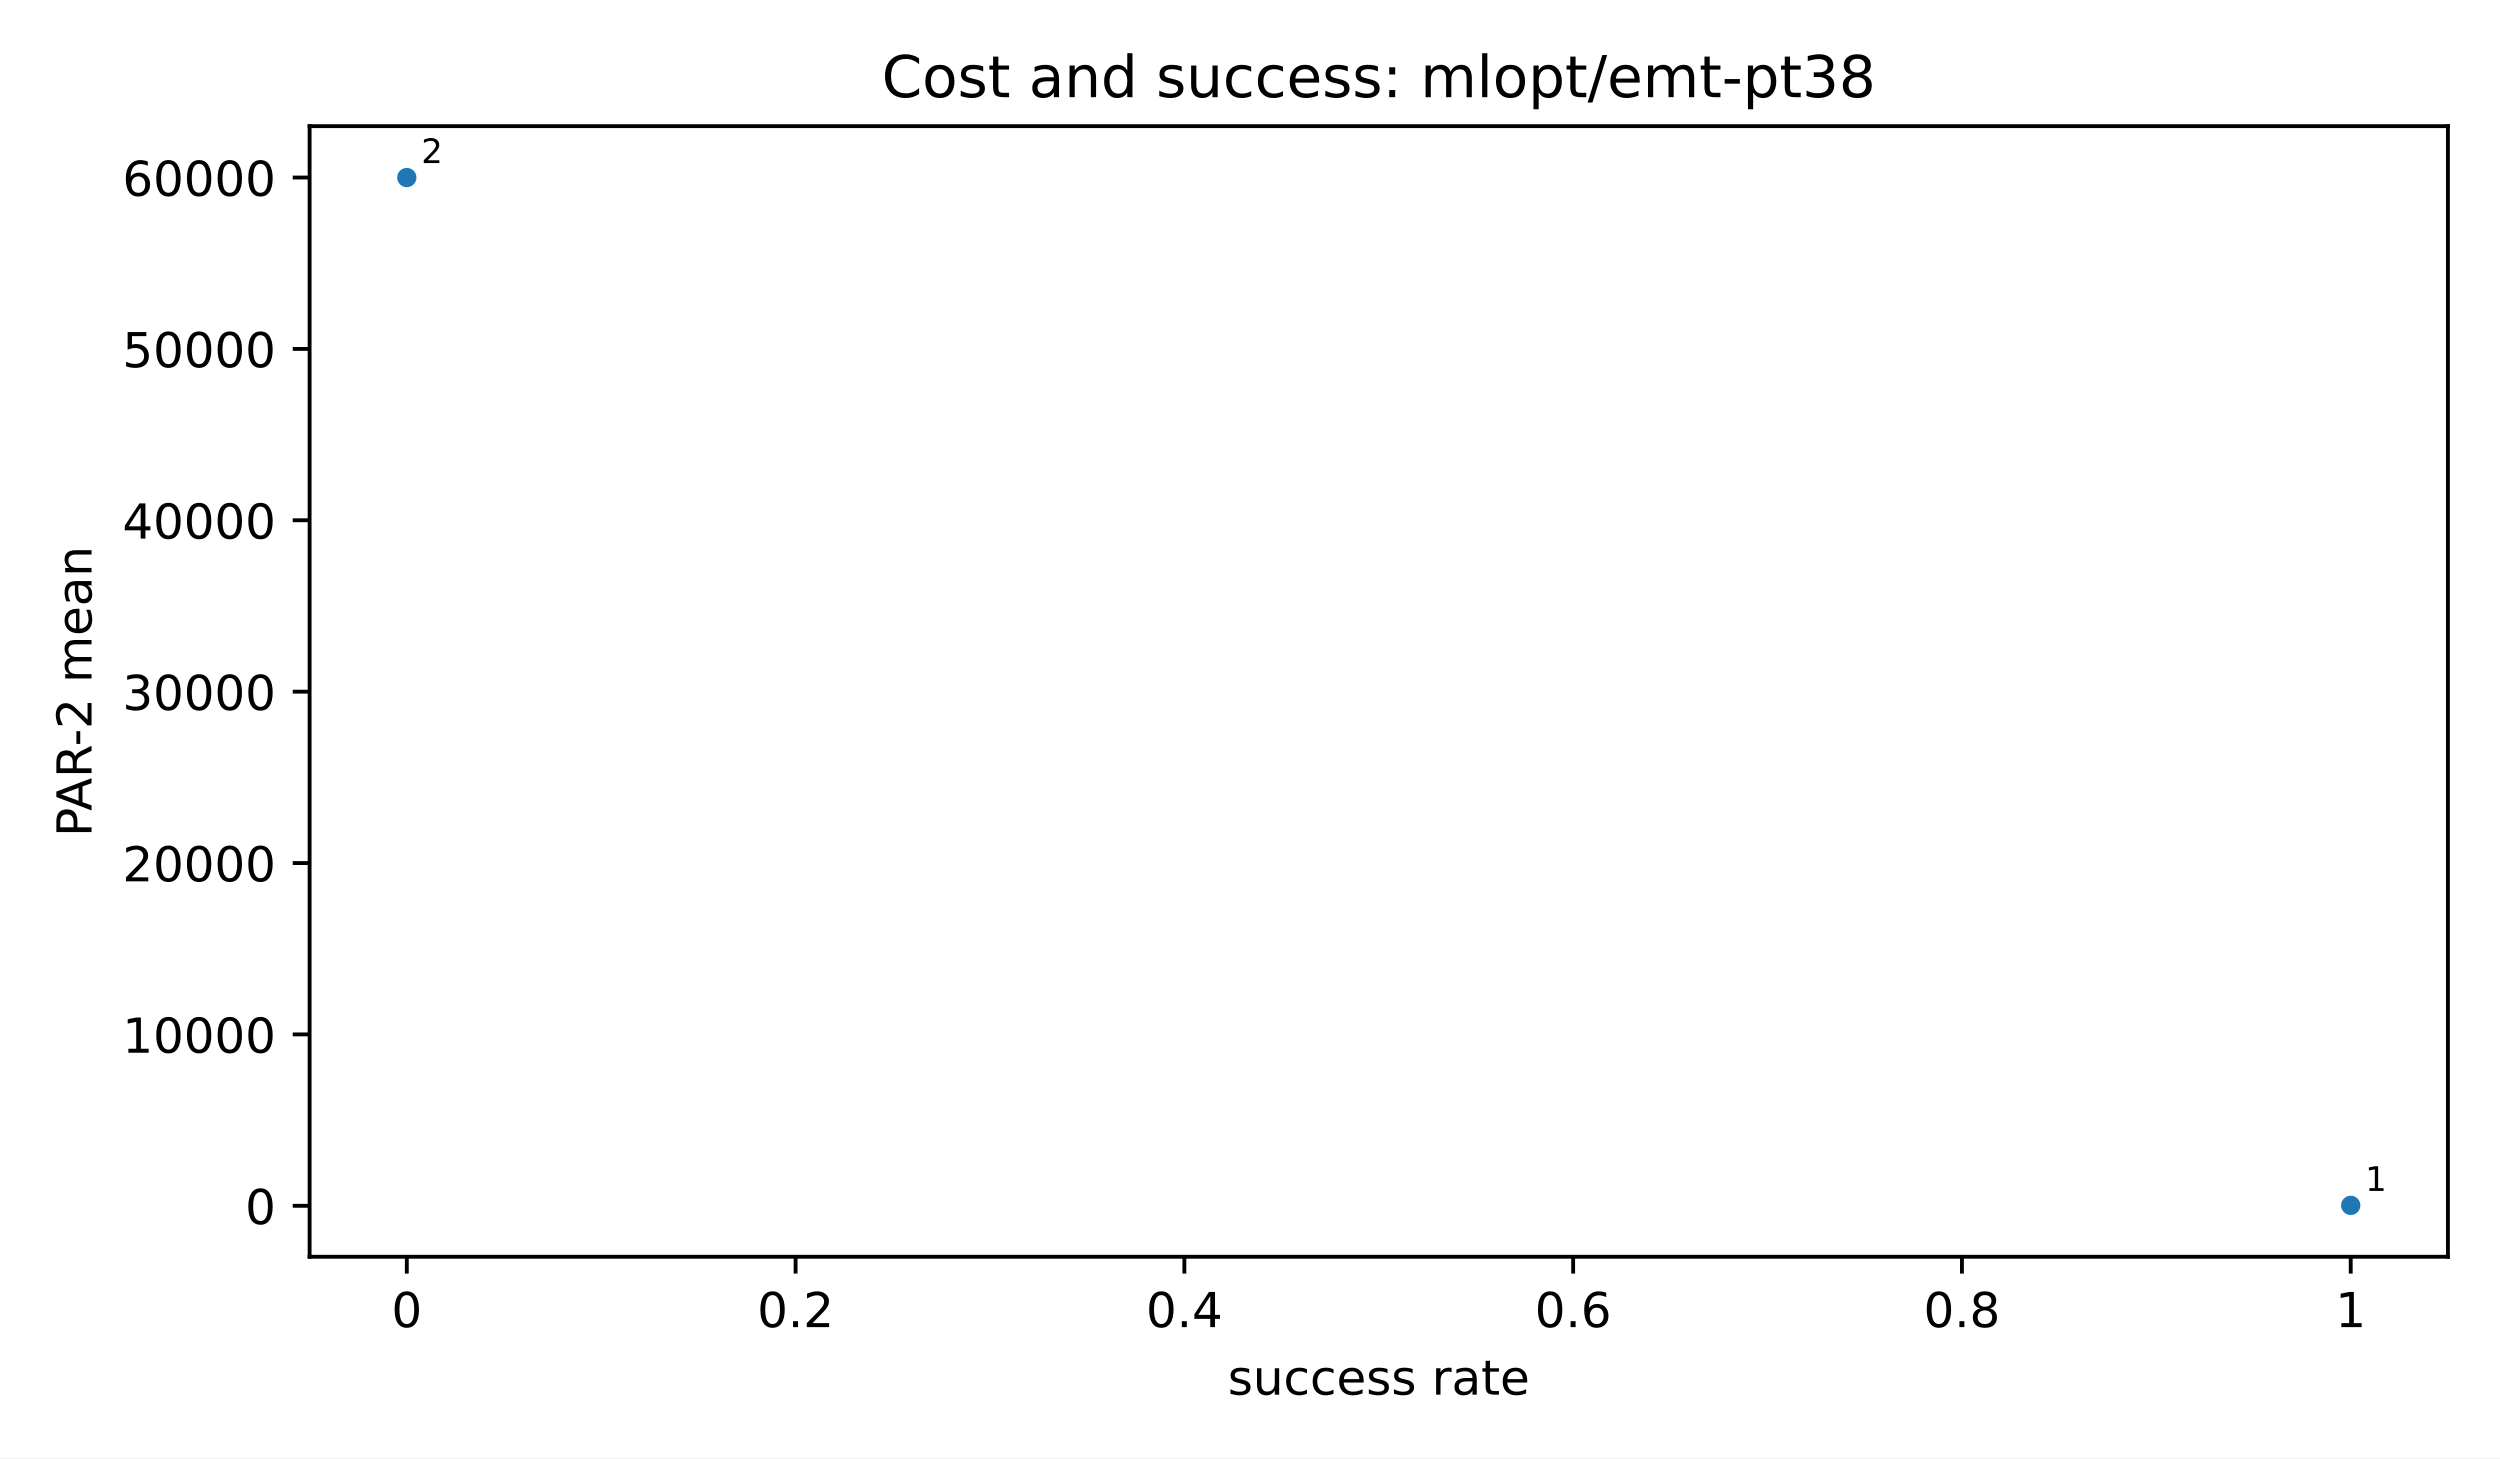
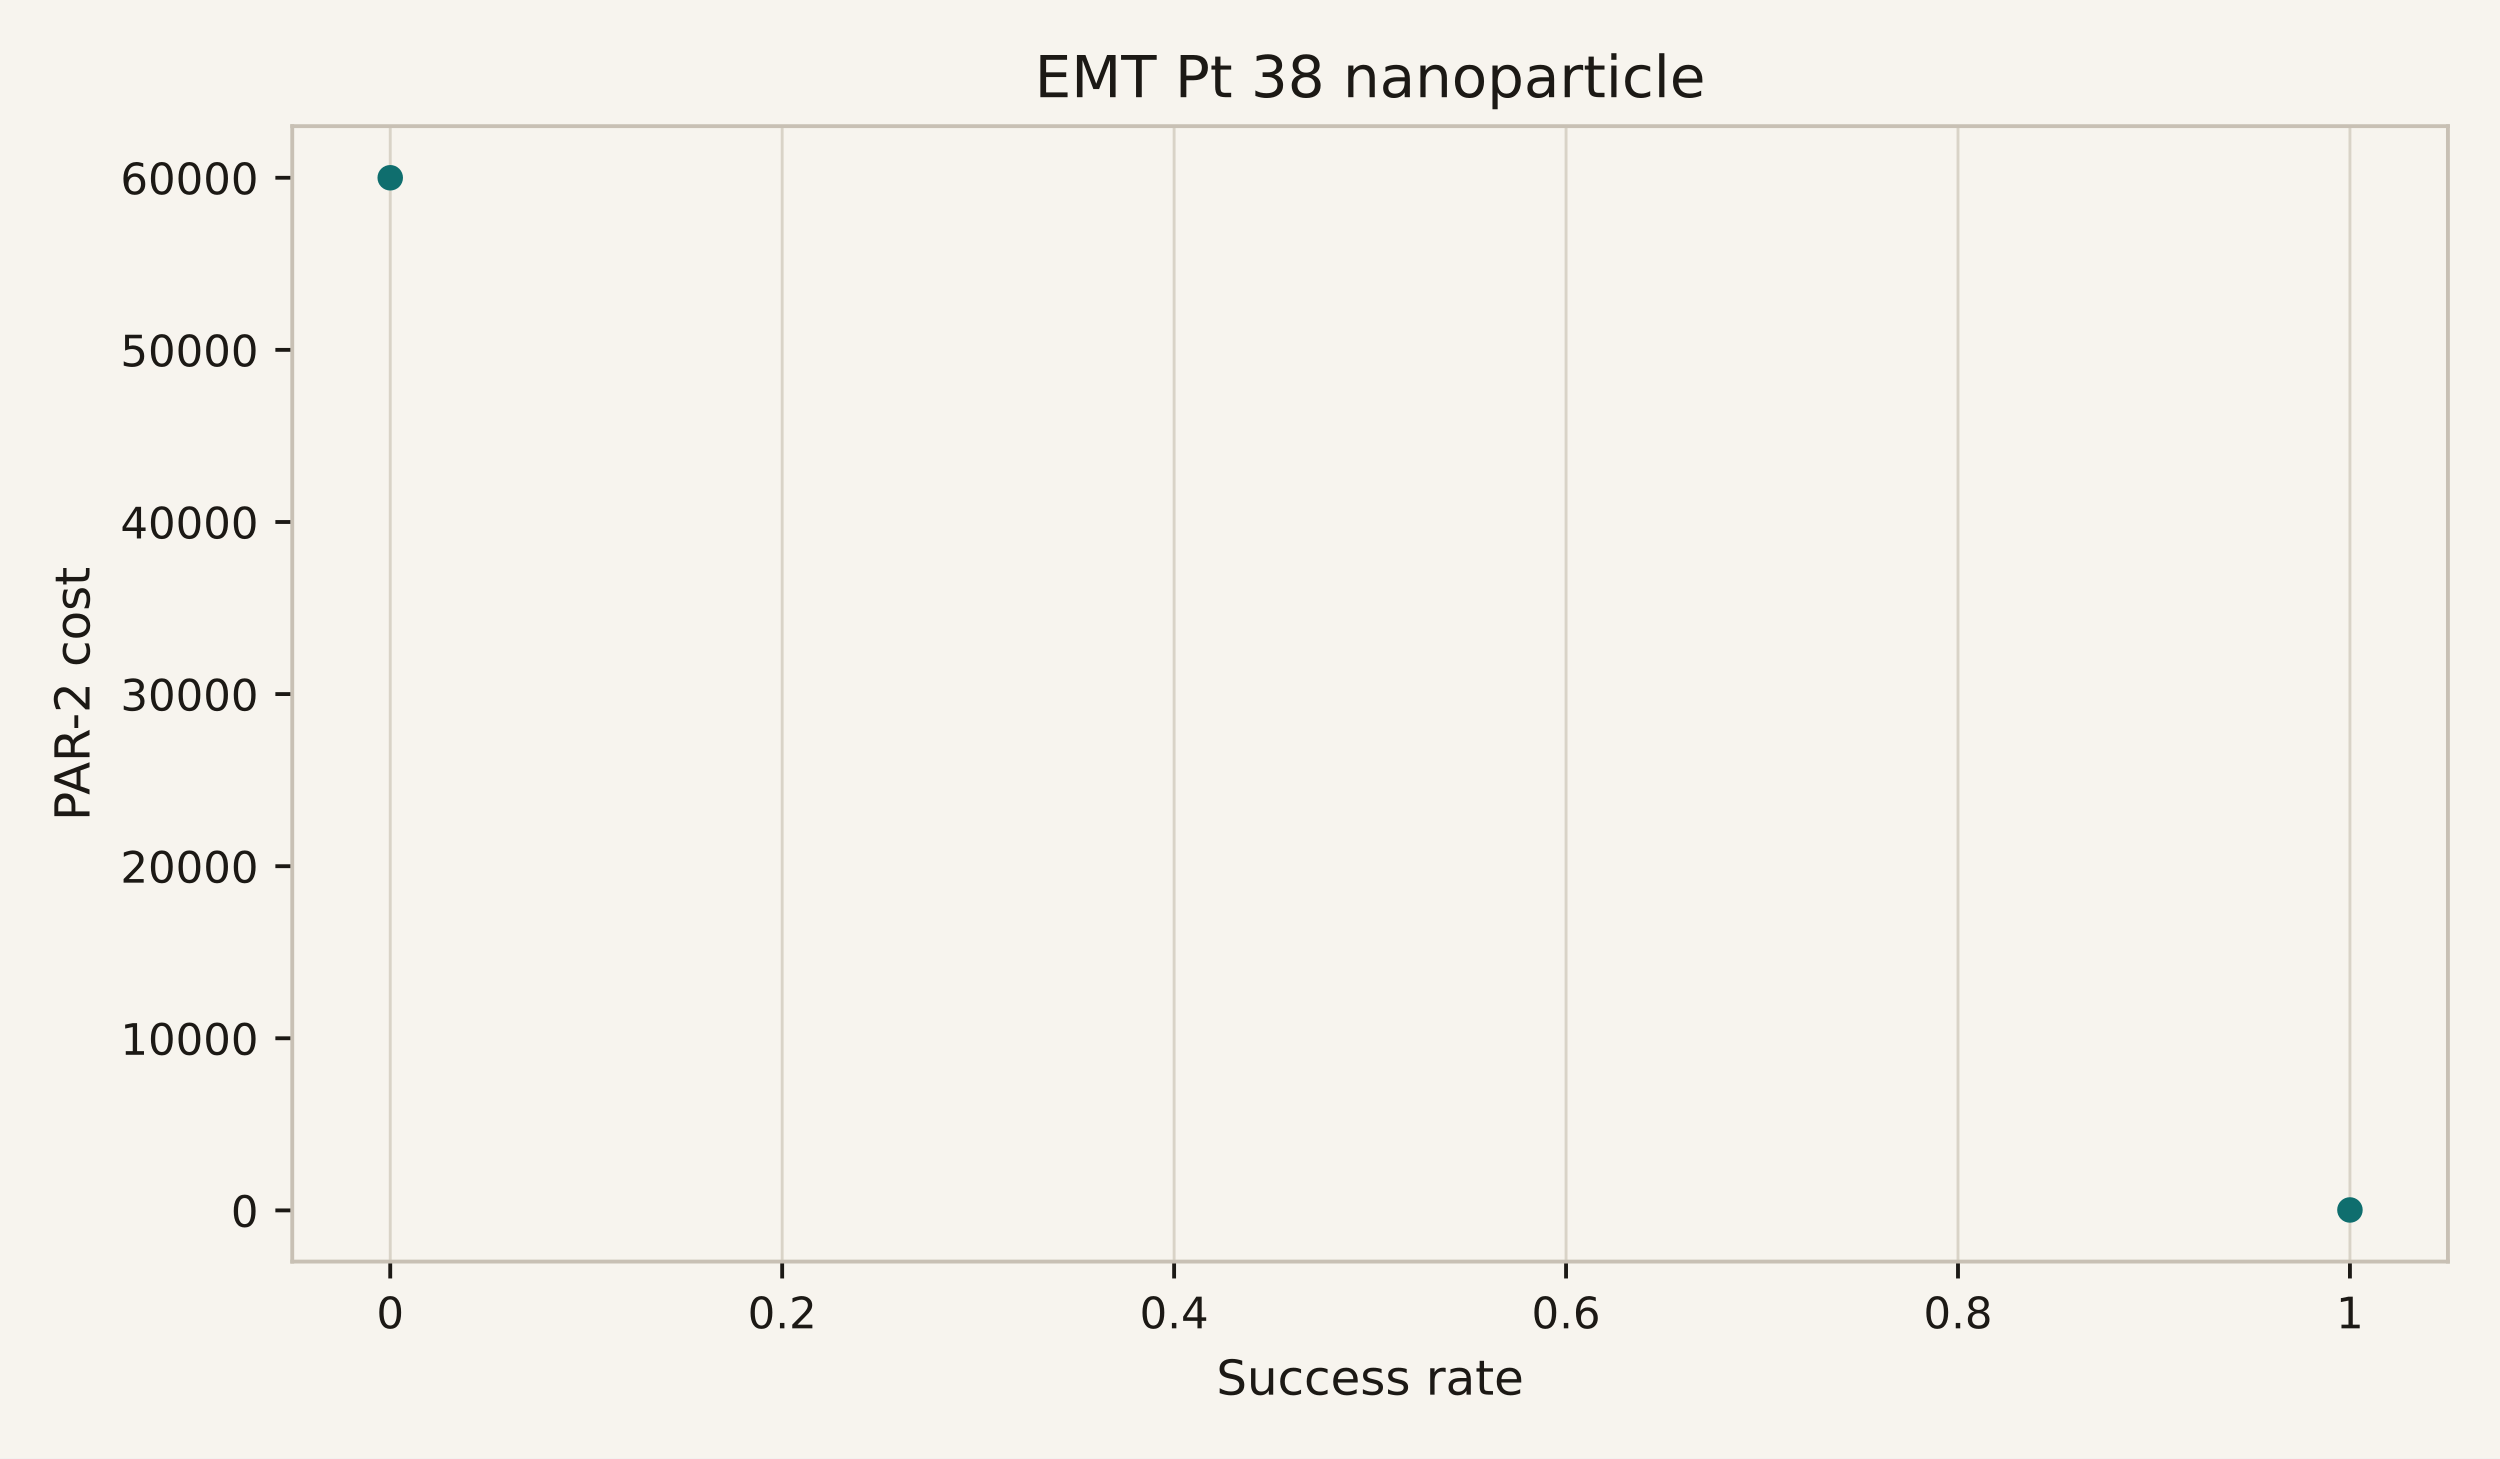
<svg xmlns="http://www.w3.org/2000/svg" xmlns:xlink="http://www.w3.org/1999/xlink" width="518.4pt" height="302.4pt" viewBox="0 0 518.4 302.4" version="1.1">
  <defs>
    <style type="text/css">*{stroke-linejoin: round; stroke-linecap: butt}</style>
  </defs>
  <g id="figure_1">
    <g id="patch_1">
-       <path d="M 0 302.4  L 518.4 302.4  L 518.4 0  L 0 0  z " style="fill: #ffffff" />
+       <path d="M 0 302.4  L 518.4 302.4  L 518.4 0  L 0 0  z " style="fill: #f7f4ee" />
    </g>
    <g id="axes_1">
      <g id="patch_2">
-         <path d="M 64.2 260.6  L 507.6 260.6  L 507.6 26.16  L 64.2 26.16  z " style="fill: #ffffff" />
-       </g>
-       <g id="PathCollection_1">
-         <defs>
-           <path id="m2d8934182f" d="M 0 2  C 0.53 2 1.039 1.789 1.414 1.414  C 1.789 1.039 2 0.53 2 0  C 2 -0.53 1.789 -1.039 1.414 -1.414  C 1.039 -1.789 0.53 -2 0 -2  C -0.53 -2 -1.039 -1.789 -1.414 -1.414  C -1.789 -1.039 -2 -0.53 -2 0  C -2 0.53 -1.789 1.039 -1.414 1.414  C -1.039 1.789 -0.53 2 0 2  z " />
-         </defs>
-         <g clip-path="url(#p3300185fd4)">
-           <use xlink:href="#m2d8934182f" x="487.445" y="249.944" style="fill: #1f77b4" />
-           <use xlink:href="#m2d8934182f" x="84.355" y="36.816" style="fill: #1f77b4" />
-         </g>
+         <path d="M 60.6 261.6  L 507.6 261.6  L 507.6 26.16  L 60.6 26.16  z " style="fill: #f7f4ee" />
      </g>
      <g id="matplotlib.axis_1">
        <g id="xtick_1">
          <g id="line2d_1">
+             <path d="M 80.918 261.6  L 80.918 26.16  " clip-path="url(#pcdea5c2060)" style="fill: none; stroke: #d9d3c7; stroke-width: 0.6; stroke-linecap: square" />
+           </g>
+           <g id="line2d_2">
            <defs>
-               <path id="m8ea4d47d77" d="M 0 0  L 0 3.5  " style="stroke: #000000; stroke-width: 0.8" />
+               <path id="m0617ce4a32" d="M 0 0  L 0 3.5  " style="stroke: #1c1915; stroke-width: 0.8" />
            </defs>
            <g>
-               <use xlink:href="#m8ea4d47d77" x="84.355" y="260.6" style="stroke: #000000; stroke-width: 0.8" />
+               <use xlink:href="#m0617ce4a32" x="80.918" y="261.6" style="fill: #1c1915; stroke: #1c1915; stroke-width: 0.8" />
            </g>
          </g>
          <g id="text_1">
-             <text style="font-size: 10px; font-family: 'DejaVu Sans', 'Bitstream Vera Sans', 'Computer Modern Sans Serif', 'Lucida Grande', 'Verdana', 'Geneva', 'Lucid', 'Arial', 'Helvetica', 'Avant Garde', sans-serif; text-anchor: middle" x="84.355" y="275.198" transform="rotate(-0 84.35455 275.1977)">0</text>
+             <text style="font-size: 9px; font-family: 'DejaVu Sans', 'Bitstream Vera Sans', 'Computer Modern Sans Serif', 'Lucida Grande', 'Verdana', 'Geneva', 'Lucid', 'Arial', 'Helvetica', 'Avant Garde', sans-serif; text-anchor: middle; fill: #1c1915" x="80.918" y="275.438" transform="rotate(-0 80.91818 275.4379)">0</text>
          </g>
        </g>
        <g id="xtick_2">
-           <g id="line2d_2">
-             <g>
-               <use xlink:href="#m8ea4d47d77" x="164.973" y="260.6" style="stroke: #000000; stroke-width: 0.8" />
+           <g id="line2d_3">
+             <path d="M 162.191 261.6  L 162.191 26.16  " clip-path="url(#pcdea5c2060)" style="fill: none; stroke: #d9d3c7; stroke-width: 0.6; stroke-linecap: square" />
+           </g>
+           <g id="line2d_4">
+             <g>
+               <use xlink:href="#m0617ce4a32" x="162.191" y="261.6" style="fill: #1c1915; stroke: #1c1915; stroke-width: 0.8" />
            </g>
          </g>
          <g id="text_2">
-             <text style="font-size: 10px; font-family: 'DejaVu Sans', 'Bitstream Vera Sans', 'Computer Modern Sans Serif', 'Lucida Grande', 'Verdana', 'Geneva', 'Lucid', 'Arial', 'Helvetica', 'Avant Garde', sans-serif; text-anchor: middle" x="164.973" y="275.198" transform="rotate(-0 164.9727 275.1977)">0.2</text>
+             <text style="font-size: 9px; font-family: 'DejaVu Sans', 'Bitstream Vera Sans', 'Computer Modern Sans Serif', 'Lucida Grande', 'Verdana', 'Geneva', 'Lucid', 'Arial', 'Helvetica', 'Avant Garde', sans-serif; text-anchor: middle; fill: #1c1915" x="162.191" y="275.438" transform="rotate(-0 162.1909 275.4379)">0.2</text>
          </g>
        </g>
        <g id="xtick_3">
-           <g id="line2d_3">
-             <g>
-               <use xlink:href="#m8ea4d47d77" x="245.591" y="260.6" style="stroke: #000000; stroke-width: 0.8" />
+           <g id="line2d_5">
+             <path d="M 243.464 261.6  L 243.464 26.16  " clip-path="url(#pcdea5c2060)" style="fill: none; stroke: #d9d3c7; stroke-width: 0.6; stroke-linecap: square" />
+           </g>
+           <g id="line2d_6">
+             <g>
+               <use xlink:href="#m0617ce4a32" x="243.464" y="261.6" style="fill: #1c1915; stroke: #1c1915; stroke-width: 0.8" />
            </g>
          </g>
          <g id="text_3">
-             <text style="font-size: 10px; font-family: 'DejaVu Sans', 'Bitstream Vera Sans', 'Computer Modern Sans Serif', 'Lucida Grande', 'Verdana', 'Geneva', 'Lucid', 'Arial', 'Helvetica', 'Avant Garde', sans-serif; text-anchor: middle" x="245.591" y="275.198" transform="rotate(-0 245.5909 275.1977)">0.4</text>
+             <text style="font-size: 9px; font-family: 'DejaVu Sans', 'Bitstream Vera Sans', 'Computer Modern Sans Serif', 'Lucida Grande', 'Verdana', 'Geneva', 'Lucid', 'Arial', 'Helvetica', 'Avant Garde', sans-serif; text-anchor: middle; fill: #1c1915" x="243.464" y="275.438" transform="rotate(-0 243.4636 275.4379)">0.4</text>
          </g>
        </g>
        <g id="xtick_4">
-           <g id="line2d_4">
-             <g>
-               <use xlink:href="#m8ea4d47d77" x="326.209" y="260.6" style="stroke: #000000; stroke-width: 0.8" />
+           <g id="line2d_7">
+             <path d="M 324.736 261.6  L 324.736 26.16  " clip-path="url(#pcdea5c2060)" style="fill: none; stroke: #d9d3c7; stroke-width: 0.6; stroke-linecap: square" />
+           </g>
+           <g id="line2d_8">
+             <g>
+               <use xlink:href="#m0617ce4a32" x="324.736" y="261.6" style="fill: #1c1915; stroke: #1c1915; stroke-width: 0.8" />
            </g>
          </g>
          <g id="text_4">
-             <text style="font-size: 10px; font-family: 'DejaVu Sans', 'Bitstream Vera Sans', 'Computer Modern Sans Serif', 'Lucida Grande', 'Verdana', 'Geneva', 'Lucid', 'Arial', 'Helvetica', 'Avant Garde', sans-serif; text-anchor: middle" x="326.209" y="275.198" transform="rotate(-0 326.2091 275.1977)">0.6</text>
+             <text style="font-size: 9px; font-family: 'DejaVu Sans', 'Bitstream Vera Sans', 'Computer Modern Sans Serif', 'Lucida Grande', 'Verdana', 'Geneva', 'Lucid', 'Arial', 'Helvetica', 'Avant Garde', sans-serif; text-anchor: middle; fill: #1c1915" x="324.736" y="275.438" transform="rotate(-0 324.7364 275.4379)">0.6</text>
          </g>
        </g>
        <g id="xtick_5">
-           <g id="line2d_5">
-             <g>
-               <use xlink:href="#m8ea4d47d77" x="406.827" y="260.6" style="stroke: #000000; stroke-width: 0.8" />
+           <g id="line2d_9">
+             <path d="M 406.009 261.6  L 406.009 26.16  " clip-path="url(#pcdea5c2060)" style="fill: none; stroke: #d9d3c7; stroke-width: 0.6; stroke-linecap: square" />
+           </g>
+           <g id="line2d_10">
+             <g>
+               <use xlink:href="#m0617ce4a32" x="406.009" y="261.6" style="fill: #1c1915; stroke: #1c1915; stroke-width: 0.8" />
            </g>
          </g>
          <g id="text_5">
-             <text style="font-size: 10px; font-family: 'DejaVu Sans', 'Bitstream Vera Sans', 'Computer Modern Sans Serif', 'Lucida Grande', 'Verdana', 'Geneva', 'Lucid', 'Arial', 'Helvetica', 'Avant Garde', sans-serif; text-anchor: middle" x="406.827" y="275.198" transform="rotate(-0 406.8273 275.1977)">0.8</text>
+             <text style="font-size: 9px; font-family: 'DejaVu Sans', 'Bitstream Vera Sans', 'Computer Modern Sans Serif', 'Lucida Grande', 'Verdana', 'Geneva', 'Lucid', 'Arial', 'Helvetica', 'Avant Garde', sans-serif; text-anchor: middle; fill: #1c1915" x="406.009" y="275.438" transform="rotate(-0 406.0091 275.4379)">0.8</text>
          </g>
        </g>
        <g id="xtick_6">
-           <g id="line2d_6">
-             <g>
-               <use xlink:href="#m8ea4d47d77" x="487.445" y="260.6" style="stroke: #000000; stroke-width: 0.8" />
+           <g id="line2d_11">
+             <path d="M 487.282 261.6  L 487.282 26.16  " clip-path="url(#pcdea5c2060)" style="fill: none; stroke: #d9d3c7; stroke-width: 0.6; stroke-linecap: square" />
+           </g>
+           <g id="line2d_12">
+             <g>
+               <use xlink:href="#m0617ce4a32" x="487.282" y="261.6" style="fill: #1c1915; stroke: #1c1915; stroke-width: 0.8" />
            </g>
          </g>
          <g id="text_6">
-             <text style="font-size: 10px; font-family: 'DejaVu Sans', 'Bitstream Vera Sans', 'Computer Modern Sans Serif', 'Lucida Grande', 'Verdana', 'Geneva', 'Lucid', 'Arial', 'Helvetica', 'Avant Garde', sans-serif; text-anchor: middle" x="487.445" y="275.198" transform="rotate(-0 487.4455 275.1977)">1</text>
+             <text style="font-size: 9px; font-family: 'DejaVu Sans', 'Bitstream Vera Sans', 'Computer Modern Sans Serif', 'Lucida Grande', 'Verdana', 'Geneva', 'Lucid', 'Arial', 'Helvetica', 'Avant Garde', sans-serif; text-anchor: middle; fill: #1c1915" x="487.282" y="275.438" transform="rotate(-0 487.2818 275.4379)">1</text>
          </g>
        </g>
        <g id="text_7">
-           <text style="font-size: 10px; font-family: 'DejaVu Sans', 'Bitstream Vera Sans', 'Computer Modern Sans Serif', 'Lucida Grande', 'Verdana', 'Geneva', 'Lucid', 'Arial', 'Helvetica', 'Avant Garde', sans-serif; text-anchor: middle" x="285.9" y="289.198" transform="rotate(-0 285.9 289.1977)">success rate</text>
+           <text style="font-size: 10px; font-family: 'DejaVu Sans', 'Bitstream Vera Sans', 'Computer Modern Sans Serif', 'Lucida Grande', 'Verdana', 'Geneva', 'Lucid', 'Arial', 'Helvetica', 'Avant Garde', sans-serif; text-anchor: middle; fill: #1c1915" x="284.1" y="289.198" transform="rotate(-0 284.1 289.1977)">Success rate</text>
        </g>
      </g>
      <g id="matplotlib.axis_2">
        <g id="ytick_1">
-           <g id="line2d_7">
+           <g id="line2d_13">
            <defs>
-               <path id="md659df78fa" d="M 0 0  L -3.5 0  " style="stroke: #000000; stroke-width: 0.8" />
+               <path id="m97dde00479" d="M 0 0  L -3.5 0  " style="stroke: #1c1915; stroke-width: 0.8" />
            </defs>
            <g>
-               <use xlink:href="#md659df78fa" x="64.2" y="250.033" style="stroke: #000000; stroke-width: 0.8" />
+               <use xlink:href="#m97dde00479" x="60.6" y="250.987" style="fill: #1c1915; stroke: #1c1915; stroke-width: 0.8" />
            </g>
          </g>
          <g id="text_8">
-             <text style="font-size: 10px; font-family: 'DejaVu Sans', 'Bitstream Vera Sans', 'Computer Modern Sans Serif', 'Lucida Grande', 'Verdana', 'Geneva', 'Lucid', 'Arial', 'Helvetica', 'Avant Garde', sans-serif; text-anchor: end" x="57.2" y="253.831" transform="rotate(-0 57.2 253.8314)">0</text>
+             <text style="font-size: 9px; font-family: 'DejaVu Sans', 'Bitstream Vera Sans', 'Computer Modern Sans Serif', 'Lucida Grande', 'Verdana', 'Geneva', 'Lucid', 'Arial', 'Helvetica', 'Avant Garde', sans-serif; text-anchor: end; fill: #1c1915" x="53.6" y="254.406" transform="rotate(-0 53.6 254.4064)">0</text>
          </g>
        </g>
        <g id="ytick_2">
-           <g id="line2d_8">
-             <g>
-               <use xlink:href="#md659df78fa" x="64.2" y="214.497" style="stroke: #000000; stroke-width: 0.8" />
+           <g id="line2d_14">
+             <g>
+               <use xlink:href="#m97dde00479" x="60.6" y="215.3" style="fill: #1c1915; stroke: #1c1915; stroke-width: 0.8" />
            </g>
          </g>
          <g id="text_9">
-             <text style="font-size: 10px; font-family: 'DejaVu Sans', 'Bitstream Vera Sans', 'Computer Modern Sans Serif', 'Lucida Grande', 'Verdana', 'Geneva', 'Lucid', 'Arial', 'Helvetica', 'Avant Garde', sans-serif; text-anchor: end" x="57.2" y="218.295" transform="rotate(-0 57.2 218.2953)">10000</text>
+             <text style="font-size: 9px; font-family: 'DejaVu Sans', 'Bitstream Vera Sans', 'Computer Modern Sans Serif', 'Lucida Grande', 'Verdana', 'Geneva', 'Lucid', 'Arial', 'Helvetica', 'Avant Garde', sans-serif; text-anchor: end; fill: #1c1915" x="53.6" y="218.719" transform="rotate(-0 53.6 218.7188)">10000</text>
          </g>
        </g>
        <g id="ytick_3">
-           <g id="line2d_9">
-             <g>
-               <use xlink:href="#md659df78fa" x="64.2" y="178.96" style="stroke: #000000; stroke-width: 0.8" />
+           <g id="line2d_15">
+             <g>
+               <use xlink:href="#m97dde00479" x="60.6" y="179.612" style="fill: #1c1915; stroke: #1c1915; stroke-width: 0.8" />
            </g>
          </g>
          <g id="text_10">
-             <text style="font-size: 10px; font-family: 'DejaVu Sans', 'Bitstream Vera Sans', 'Computer Modern Sans Serif', 'Lucida Grande', 'Verdana', 'Geneva', 'Lucid', 'Arial', 'Helvetica', 'Avant Garde', sans-serif; text-anchor: end" x="57.2" y="182.759" transform="rotate(-0 57.2 182.7593)">20000</text>
+             <text style="font-size: 9px; font-family: 'DejaVu Sans', 'Bitstream Vera Sans', 'Computer Modern Sans Serif', 'Lucida Grande', 'Verdana', 'Geneva', 'Lucid', 'Arial', 'Helvetica', 'Avant Garde', sans-serif; text-anchor: end; fill: #1c1915" x="53.6" y="183.031" transform="rotate(-0 53.6 183.0312)">20000</text>
          </g>
        </g>
        <g id="ytick_4">
-           <g id="line2d_10">
-             <g>
-               <use xlink:href="#md659df78fa" x="64.2" y="143.424" style="stroke: #000000; stroke-width: 0.8" />
+           <g id="line2d_16">
+             <g>
+               <use xlink:href="#m97dde00479" x="60.6" y="143.925" style="fill: #1c1915; stroke: #1c1915; stroke-width: 0.8" />
            </g>
          </g>
          <g id="text_11">
-             <text style="font-size: 10px; font-family: 'DejaVu Sans', 'Bitstream Vera Sans', 'Computer Modern Sans Serif', 'Lucida Grande', 'Verdana', 'Geneva', 'Lucid', 'Arial', 'Helvetica', 'Avant Garde', sans-serif; text-anchor: end" x="57.2" y="147.223" transform="rotate(-0 57.2 147.2233)">30000</text>
+             <text style="font-size: 9px; font-family: 'DejaVu Sans', 'Bitstream Vera Sans', 'Computer Modern Sans Serif', 'Lucida Grande', 'Verdana', 'Geneva', 'Lucid', 'Arial', 'Helvetica', 'Avant Garde', sans-serif; text-anchor: end; fill: #1c1915" x="53.6" y="147.344" transform="rotate(-0 53.6 147.3436)">30000</text>
          </g>
        </g>
        <g id="ytick_5">
-           <g id="line2d_11">
-             <g>
-               <use xlink:href="#md659df78fa" x="64.2" y="107.888" style="stroke: #000000; stroke-width: 0.8" />
+           <g id="line2d_17">
+             <g>
+               <use xlink:href="#m97dde00479" x="60.6" y="108.237" style="fill: #1c1915; stroke: #1c1915; stroke-width: 0.8" />
            </g>
          </g>
          <g id="text_12">
-             <text style="font-size: 10px; font-family: 'DejaVu Sans', 'Bitstream Vera Sans', 'Computer Modern Sans Serif', 'Lucida Grande', 'Verdana', 'Geneva', 'Lucid', 'Arial', 'Helvetica', 'Avant Garde', sans-serif; text-anchor: end" x="57.2" y="111.687" transform="rotate(-0 57.2 111.6873)">40000</text>
+             <text style="font-size: 9px; font-family: 'DejaVu Sans', 'Bitstream Vera Sans', 'Computer Modern Sans Serif', 'Lucida Grande', 'Verdana', 'Geneva', 'Lucid', 'Arial', 'Helvetica', 'Avant Garde', sans-serif; text-anchor: end; fill: #1c1915" x="53.6" y="111.656" transform="rotate(-0 53.6 111.656)">40000</text>
          </g>
        </g>
        <g id="ytick_6">
-           <g id="line2d_12">
-             <g>
-               <use xlink:href="#md659df78fa" x="64.2" y="72.352" style="stroke: #000000; stroke-width: 0.8" />
+           <g id="line2d_18">
+             <g>
+               <use xlink:href="#m97dde00479" x="60.6" y="72.549" style="fill: #1c1915; stroke: #1c1915; stroke-width: 0.8" />
            </g>
          </g>
          <g id="text_13">
-             <text style="font-size: 10px; font-family: 'DejaVu Sans', 'Bitstream Vera Sans', 'Computer Modern Sans Serif', 'Lucida Grande', 'Verdana', 'Geneva', 'Lucid', 'Arial', 'Helvetica', 'Avant Garde', sans-serif; text-anchor: end" x="57.2" y="76.151" transform="rotate(-0 57.2 76.15122)">50000</text>
+             <text style="font-size: 9px; font-family: 'DejaVu Sans', 'Bitstream Vera Sans', 'Computer Modern Sans Serif', 'Lucida Grande', 'Verdana', 'Geneva', 'Lucid', 'Arial', 'Helvetica', 'Avant Garde', sans-serif; text-anchor: end; fill: #1c1915" x="53.6" y="75.968" transform="rotate(-0 53.6 75.96837)">50000</text>
          </g>
        </g>
        <g id="ytick_7">
-           <g id="line2d_13">
-             <g>
-               <use xlink:href="#md659df78fa" x="64.2" y="36.816" style="stroke: #000000; stroke-width: 0.8" />
+           <g id="line2d_19">
+             <g>
+               <use xlink:href="#m97dde00479" x="60.6" y="36.862" style="fill: #1c1915; stroke: #1c1915; stroke-width: 0.8" />
            </g>
          </g>
          <g id="text_14">
-             <text style="font-size: 10px; font-family: 'DejaVu Sans', 'Bitstream Vera Sans', 'Computer Modern Sans Serif', 'Lucida Grande', 'Verdana', 'Geneva', 'Lucid', 'Arial', 'Helvetica', 'Avant Garde', sans-serif; text-anchor: end" x="57.2" y="40.615" transform="rotate(-0 57.2 40.61519)">60000</text>
+             <text style="font-size: 9px; font-family: 'DejaVu Sans', 'Bitstream Vera Sans', 'Computer Modern Sans Serif', 'Lucida Grande', 'Verdana', 'Geneva', 'Lucid', 'Arial', 'Helvetica', 'Avant Garde', sans-serif; text-anchor: end; fill: #1c1915" x="53.6" y="40.281" transform="rotate(-0 53.6 40.28076)">60000</text>
          </g>
        </g>
        <g id="text_15">
-           <text style="font-size: 10px; font-family: 'DejaVu Sans', 'Bitstream Vera Sans', 'Computer Modern Sans Serif', 'Lucida Grande', 'Verdana', 'Geneva', 'Lucid', 'Arial', 'Helvetica', 'Avant Garde', sans-serif; text-anchor: middle" x="18.985" y="143.38" transform="rotate(-90 18.98516 143.38)">PAR-2 mean</text>
+           <text style="font-size: 10px; font-family: 'DejaVu Sans', 'Bitstream Vera Sans', 'Computer Modern Sans Serif', 'Lucida Grande', 'Verdana', 'Geneva', 'Lucid', 'Arial', 'Helvetica', 'Avant Garde', sans-serif; text-anchor: middle; fill: #1c1915" x="18.566" y="143.88" transform="rotate(-90 18.56641 143.88)">PAR-2 cost</text>
+         </g>
+       </g>
+       <g id="PathCollection_1">
+         <defs>
+           <path id="mdd3c8c9420" d="M 0 2.646  C 0.702 2.646 1.375 2.367 1.871 1.871  C 2.367 1.375 2.646 0.702 2.646 0  C 2.646 -0.702 2.367 -1.375 1.871 -1.871  C 1.375 -2.367 0.702 -2.646 0 -2.646  C -0.702 -2.646 -1.375 -2.367 -1.871 -1.871  C -2.367 -1.375 -2.646 -0.702 -2.646 0  C -2.646 0.702 -2.367 1.375 -1.871 1.871  C -1.375 2.367 -0.702 2.646 0 2.646  z " />
+         </defs>
+         <g clip-path="url(#pcdea5c2060)">
+           <use xlink:href="#mdd3c8c9420" x="487.282" y="250.898" style="fill: #0f6e6e" />
+           <use xlink:href="#mdd3c8c9420" x="80.918" y="36.862" style="fill: #0f6e6e" />
        </g>
      </g>
      <g id="patch_3">
-         <path d="M 64.2 260.6  L 64.2 26.16  " style="fill: none; stroke: #000000; stroke-width: 0.8; stroke-linejoin: miter; stroke-linecap: square" />
+         <path d="M 60.6 261.6  L 60.6 26.16  " style="fill: none; stroke: #c8c0b4; stroke-width: 0.8; stroke-linejoin: miter; stroke-linecap: square" />
      </g>
      <g id="patch_4">
-         <path d="M 507.6 260.6  L 507.6 26.16  " style="fill: none; stroke: #000000; stroke-width: 0.8; stroke-linejoin: miter; stroke-linecap: square" />
+         <path d="M 507.6 261.6  L 507.6 26.16  " style="fill: none; stroke: #c8c0b4; stroke-width: 0.8; stroke-linejoin: miter; stroke-linecap: square" />
      </g>
      <g id="patch_5">
-         <path d="M 64.2 260.6  L 507.6 260.6  " style="fill: none; stroke: #000000; stroke-width: 0.8; stroke-linejoin: miter; stroke-linecap: square" />
+         <path d="M 60.6 261.6  L 507.6 261.6  " style="fill: none; stroke: #c8c0b4; stroke-width: 0.8; stroke-linejoin: miter; stroke-linecap: square" />
      </g>
      <g id="patch_6">
-         <path d="M 64.2 26.16  L 507.6 26.16  " style="fill: none; stroke: #000000; stroke-width: 0.8; stroke-linejoin: miter; stroke-linecap: square" />
+         <path d="M 60.6 26.16  L 507.6 26.16  " style="fill: none; stroke: #c8c0b4; stroke-width: 0.8; stroke-linejoin: miter; stroke-linecap: square" />
      </g>
      <g id="text_16">
-         <text style="font-size: 7px; font-family: 'DejaVu Sans', 'Bitstream Vera Sans', 'Computer Modern Sans Serif', 'Lucida Grande', 'Verdana', 'Geneva', 'Lucid', 'Arial', 'Helvetica', 'Avant Garde', sans-serif; text-anchor: start" x="490.445" y="246.944" transform="rotate(-0 490.4455 246.9436)">1</text>
-       </g>
-       <g id="text_17">
-         <text style="font-size: 7px; font-family: 'DejaVu Sans', 'Bitstream Vera Sans', 'Computer Modern Sans Serif', 'Lucida Grande', 'Verdana', 'Geneva', 'Lucid', 'Arial', 'Helvetica', 'Avant Garde', sans-serif; text-anchor: start" x="87.355" y="33.816" transform="rotate(-0 87.35455 33.81636)">2</text>
-       </g>
-       <g id="text_18">
-         <text style="font-size: 12px; font-family: 'DejaVu Sans', 'Bitstream Vera Sans', 'Computer Modern Sans Serif', 'Lucida Grande', 'Verdana', 'Geneva', 'Lucid', 'Arial', 'Helvetica', 'Avant Garde', sans-serif; text-anchor: middle" x="285.9" y="20.16" transform="rotate(-0 285.9 20.16)">Cost and success: mlopt/emt-pt38</text>
+         <text style="font-size: 12px; font-family: 'DejaVu Sans', 'Bitstream Vera Sans', 'Computer Modern Sans Serif', 'Lucida Grande', 'Verdana', 'Geneva', 'Lucid', 'Arial', 'Helvetica', 'Avant Garde', sans-serif; text-anchor: middle; fill: #1c1915" x="284.1" y="20.16" transform="rotate(-0 284.1 20.16)">EMT Pt 38 nanoparticle</text>
      </g>
    </g>
  </g>
  <defs>
-     <clipPath id="p3300185fd4">
-       <rect x="64.2" y="26.16" width="443.4" height="234.44" />
+     <clipPath id="pcdea5c2060">
+       <rect x="60.6" y="26.16" width="447" height="235.44" />
    </clipPath>
  </defs>
</svg>
